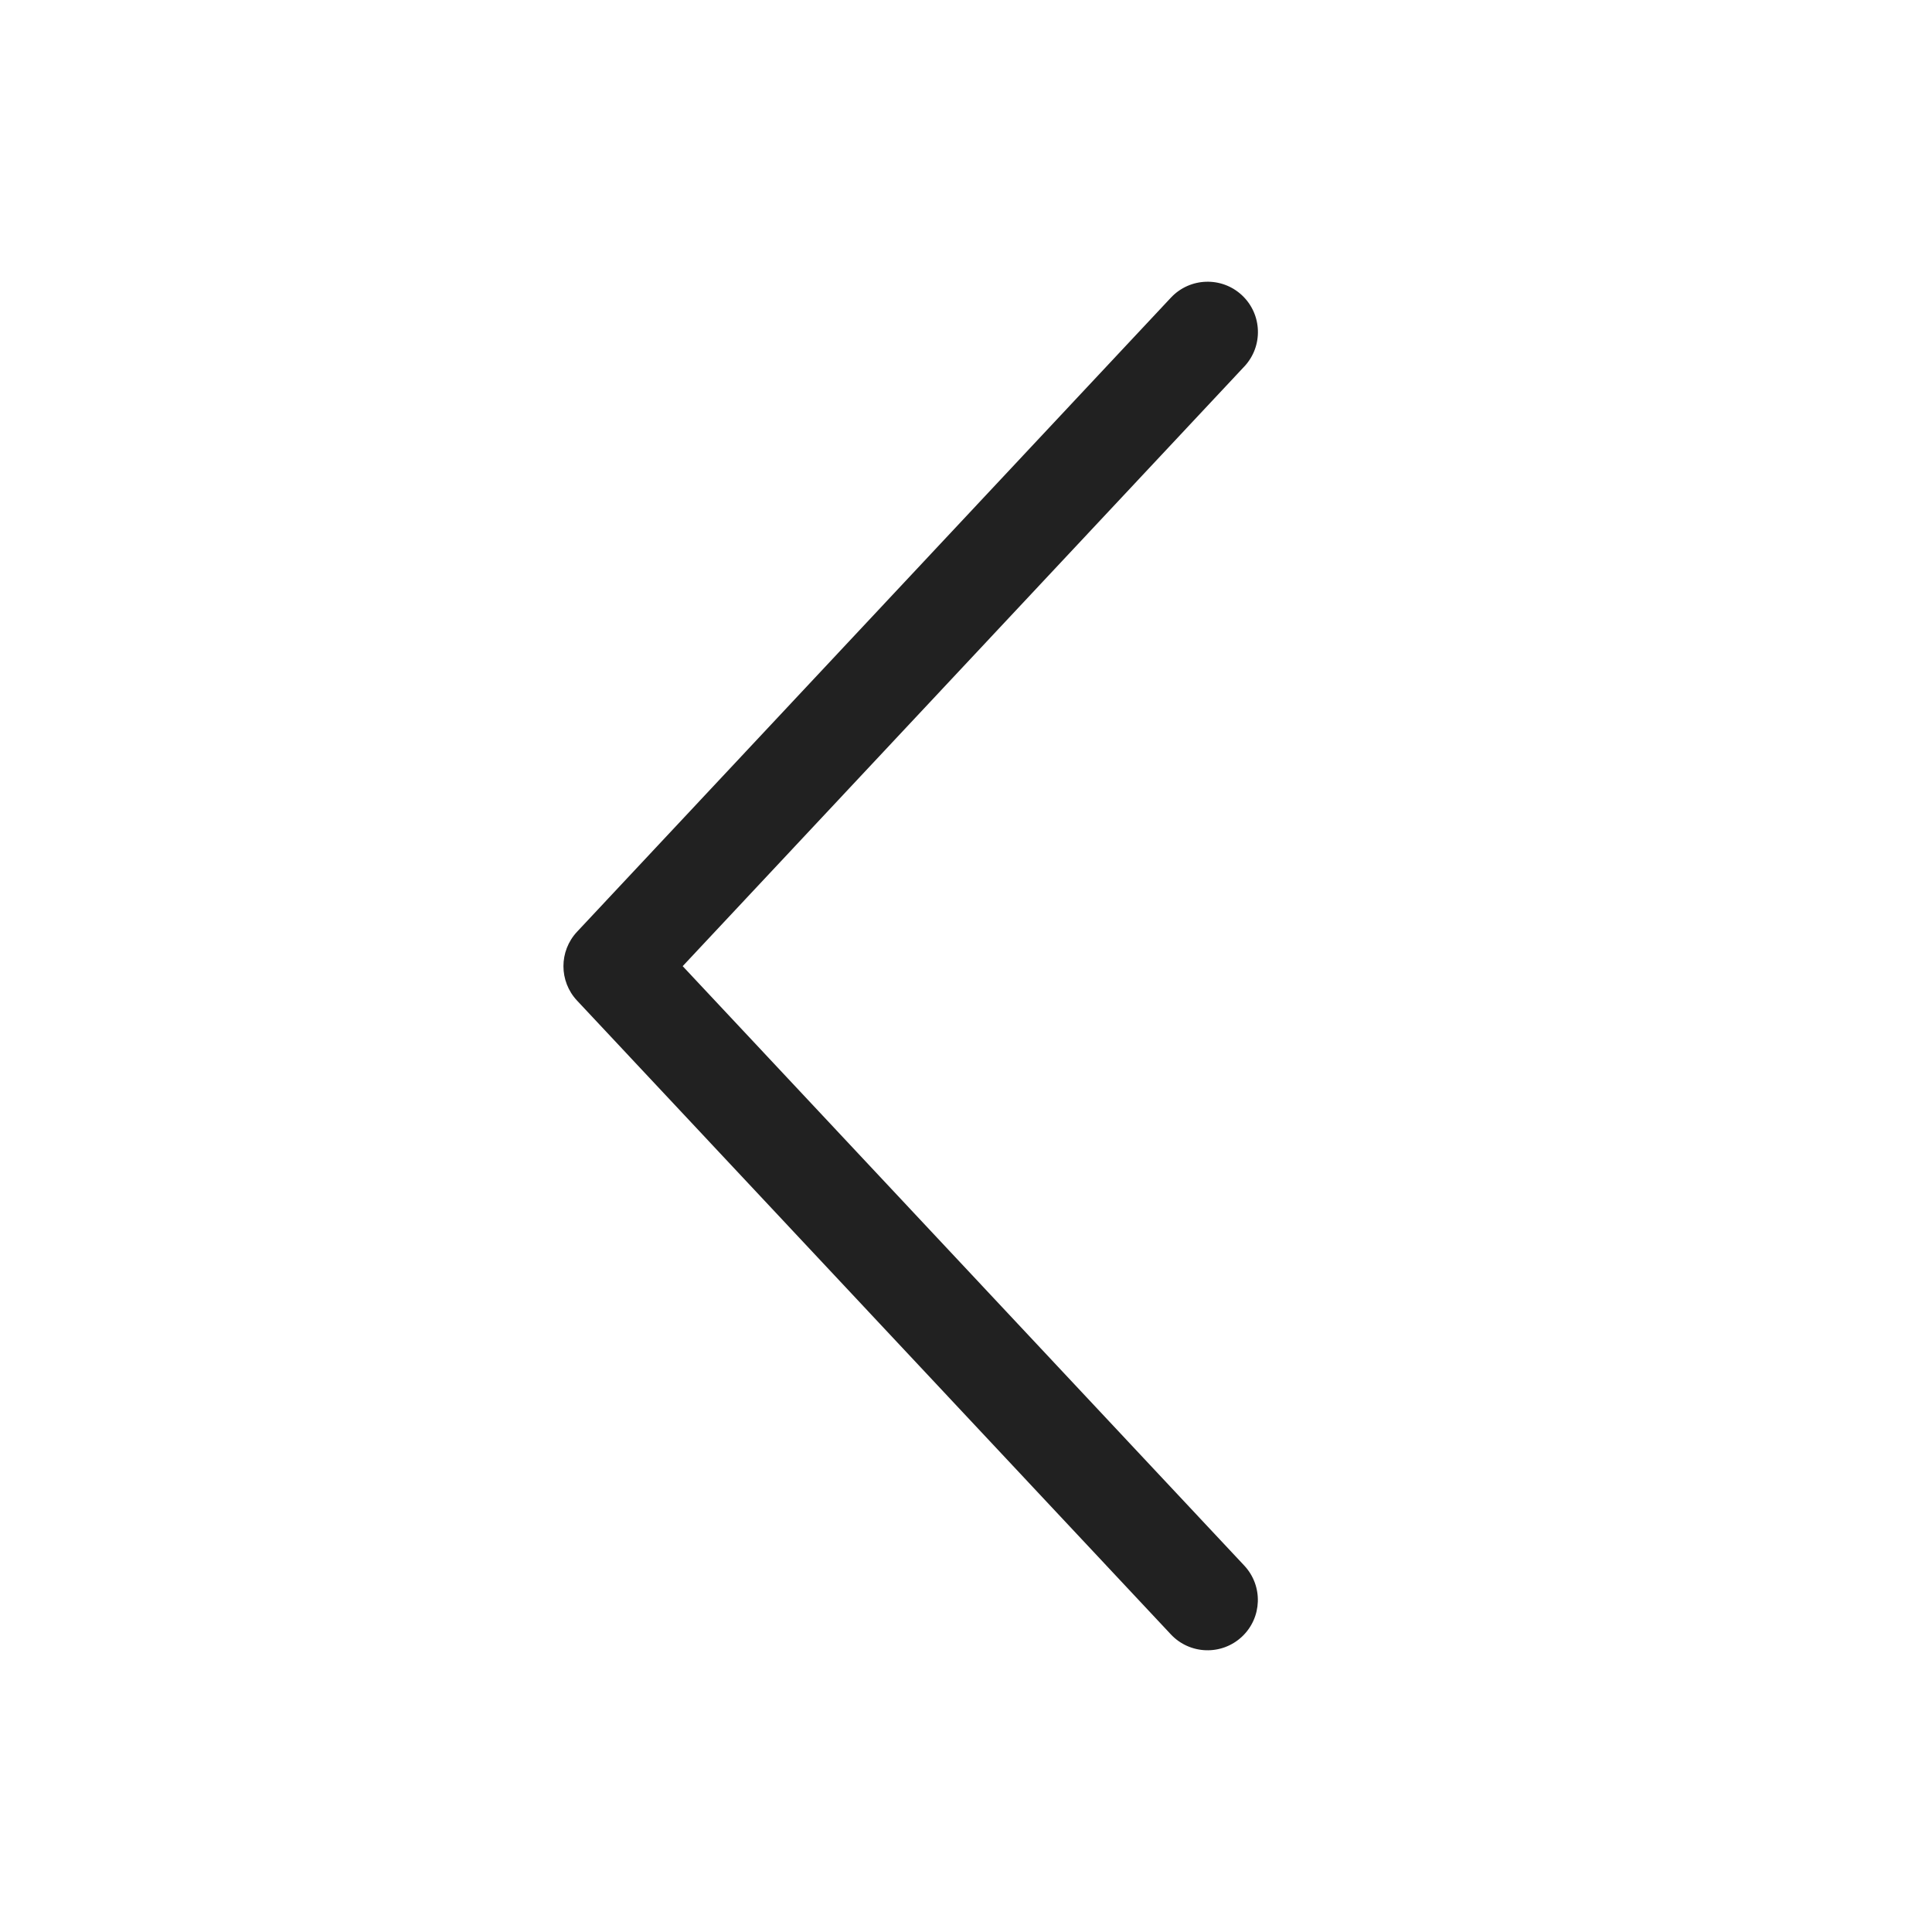
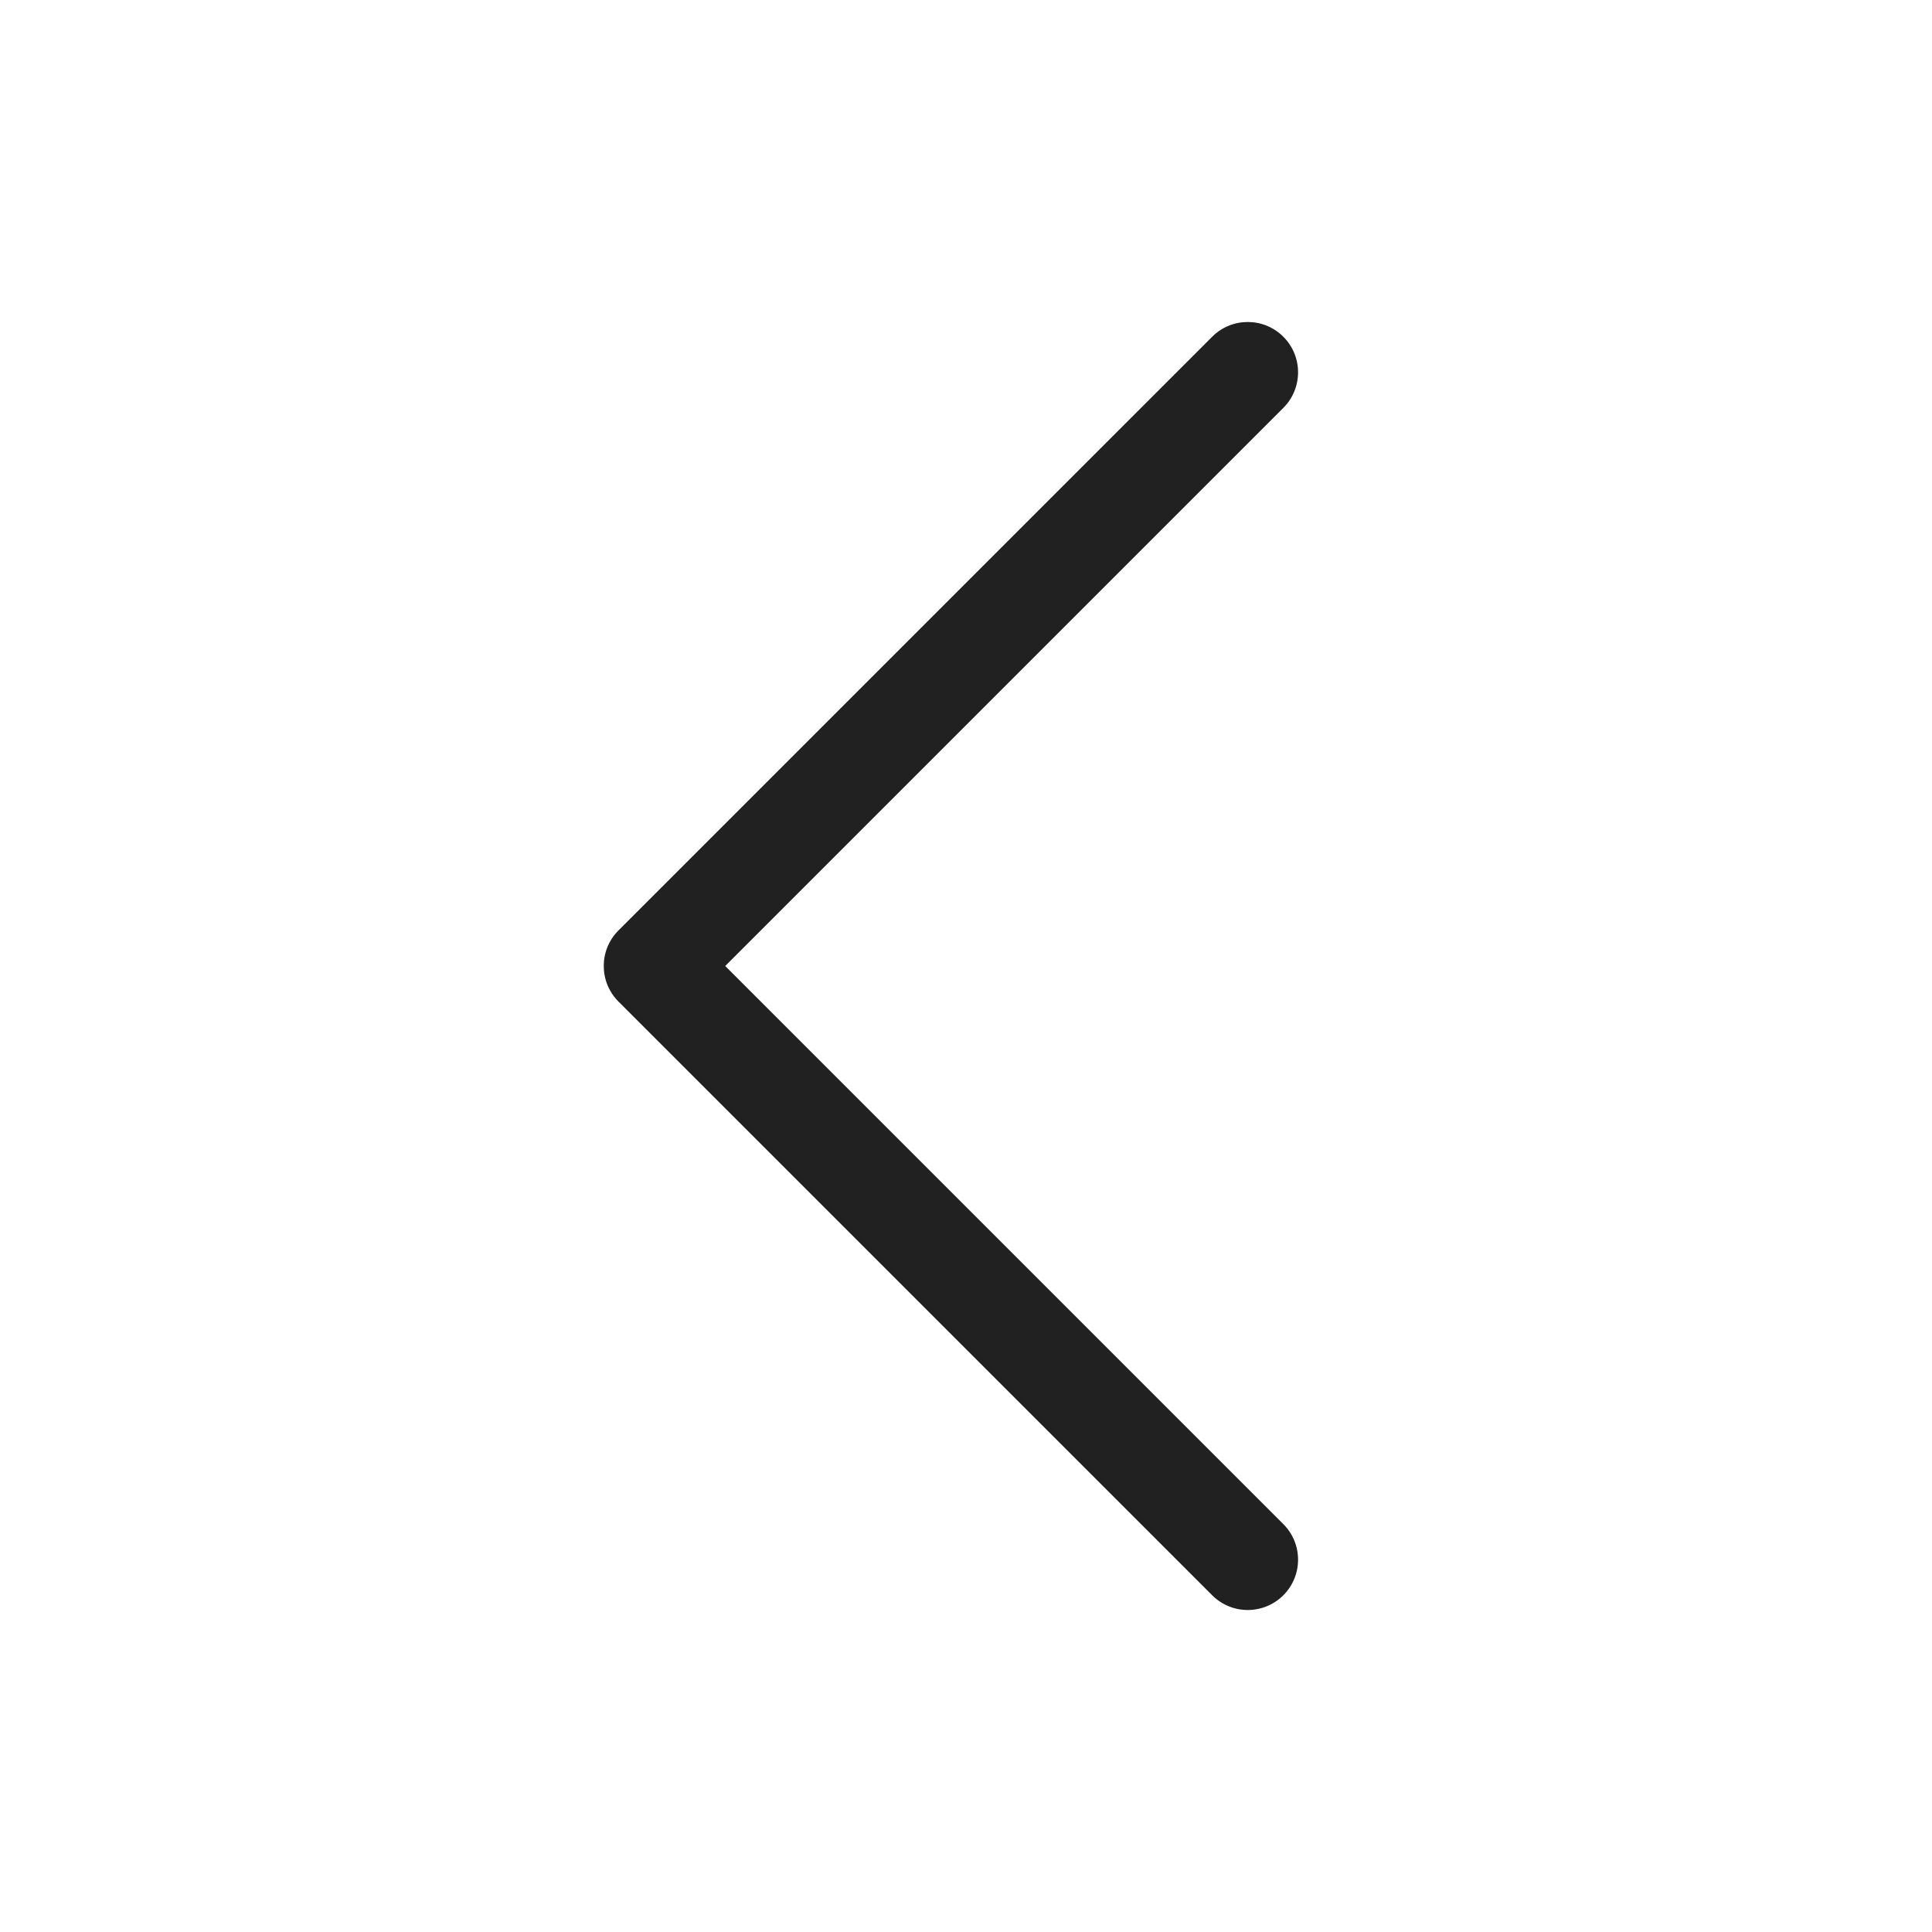
<svg xmlns="http://www.w3.org/2000/svg" width="48" height="48" viewBox="0 0 48 48" fill="none">
-   <path d="M30.858 7.337C31.361 7.809 31.387 8.6 30.916 9.104L16.961 24.004L30.913 38.896C31.385 39.4 31.36 40.191 30.856 40.663C30.352 41.135 29.561 41.109 29.089 40.605L14.336 24.859C13.886 24.378 13.886 23.631 14.336 23.15L29.091 7.395C29.563 6.891 30.354 6.865 30.858 7.337Z" fill="#212121" />
+   <path d="M31.884 8.366C32.372 8.854 32.372 9.646 31.884 10.134L18.018 24L31.884 37.866C32.372 38.354 32.372 39.146 31.884 39.634C31.396 40.122 30.604 40.122 30.116 39.634L15.366 24.884C14.878 24.396 14.878 23.604 15.366 23.116L30.116 8.366C30.604 7.878 31.396 7.878 31.884 8.366Z" fill="#212121" />
</svg>
